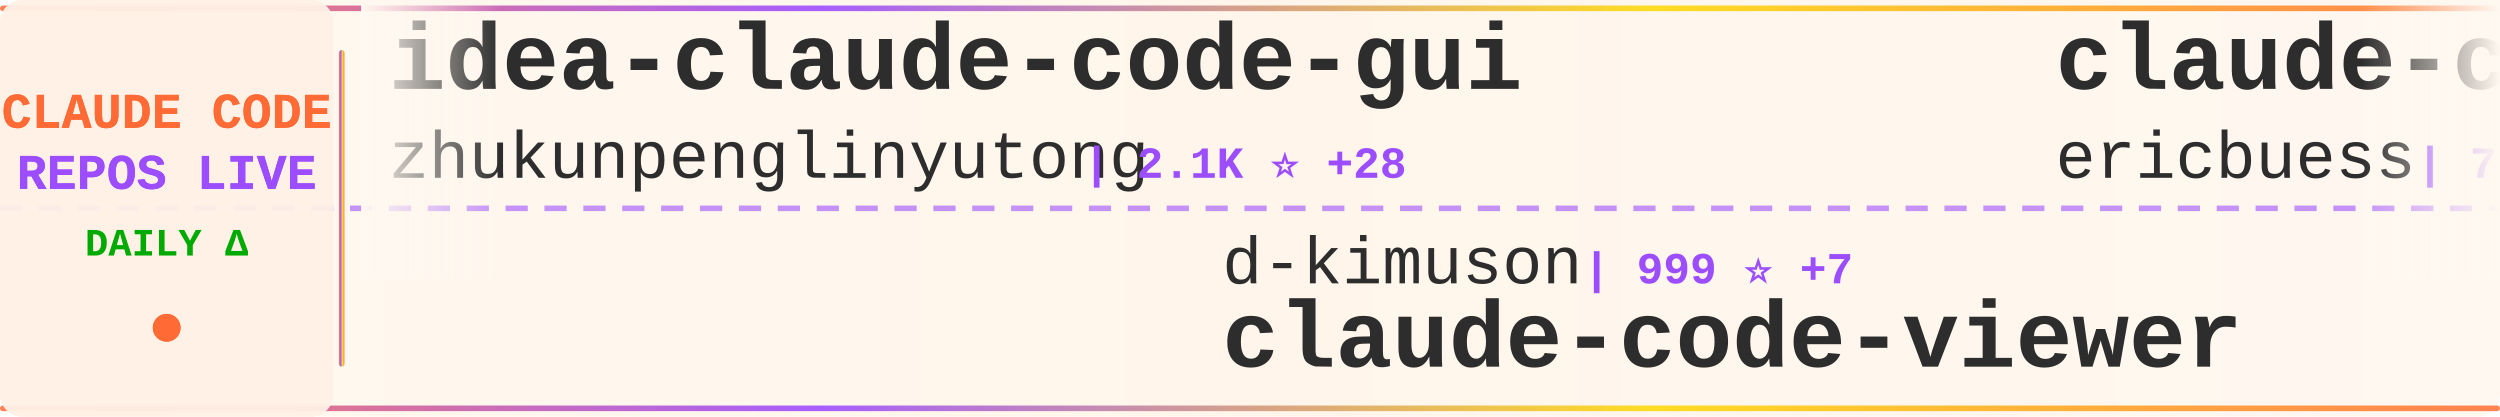
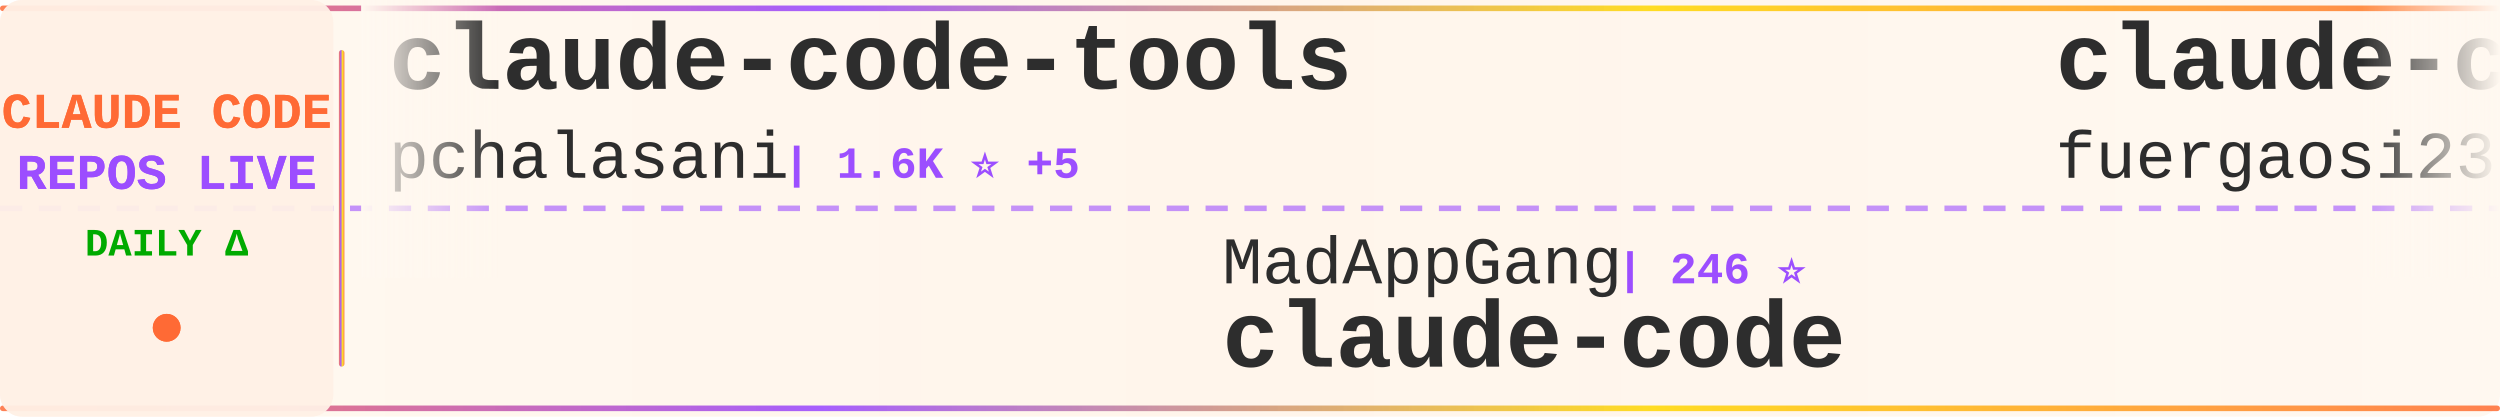
<svg xmlns="http://www.w3.org/2000/svg" width="900" height="150">
  <defs>
    <linearGradient id="tickerBg" x1="0%" y1="0%" x2="100%" y2="0%">
      <stop offset="0%" style="stop-color:#fff8f0;stop-opacity:0.98" />
      <stop offset="50%" style="stop-color:#fff5eb;stop-opacity:1" />
      <stop offset="100%" style="stop-color:#fff8f0;stop-opacity:0.98" />
    </linearGradient>
    <linearGradient id="borderGrad" x1="0%" y1="0%" x2="100%" y2="0%">
      <stop offset="0%" style="stop-color:#FF6B35;stop-opacity:0.85">
        <animate attributeName="stop-opacity" values="0.85;1;0.85" dur="2s" repeatCount="indefinite" />
      </stop>
      <stop offset="33%" style="stop-color:#9C4EFF;stop-opacity:0.9">
        <animate attributeName="stop-opacity" values="0.9;1;0.9" dur="2.2s" repeatCount="indefinite" />
      </stop>
      <stop offset="66%" style="stop-color:#FFD700;stop-opacity:0.85">
        <animate attributeName="stop-opacity" values="0.85;1;0.85" dur="1.8s" repeatCount="indefinite" />
      </stop>
      <stop offset="100%" style="stop-color:#FF6B35;stop-opacity:0.85">
        <animate attributeName="stop-opacity" values="0.85;1;0.85" dur="2s" repeatCount="indefinite" />
      </stop>
    </linearGradient>
    <filter id="textGlow">
      <feGaussianBlur stdDeviation="0.15" result="coloredBlur" />
      <feMerge>
        <feMergeNode in="coloredBlur" />
        <feMergeNode in="SourceGraphic" />
      </feMerge>
    </filter>
    <filter id="metricGlow">
      <feGaussianBlur stdDeviation="0.2" result="coloredBlur" />
      <feMerge>
        <feMergeNode in="coloredBlur" />
        <feMergeNode in="SourceGraphic" />
      </feMerge>
    </filter>
    <linearGradient id="leftFade" x1="0%" y1="0%" x2="100%" y2="0%">
      <stop offset="0%" style="stop-color:#fff8f0;stop-opacity:1" />
      <stop offset="100%" style="stop-color:#fff8f0;stop-opacity:0" />
    </linearGradient>
    <linearGradient id="rightFade" x1="0%" y1="0%" x2="100%" y2="0%">
      <stop offset="0%" style="stop-color:#fff8f0;stop-opacity:0" />
      <stop offset="100%" style="stop-color:#fff8f0;stop-opacity:1" />
    </linearGradient>
  </defs>
  <rect width="900" height="150" fill="url(#tickerBg)" rx="8" />
  <rect x="0" y="2" width="900" height="2" fill="url(#borderGrad)" rx="1" />
  <rect x="0" y="146" width="900" height="2" fill="url(#borderGrad)" rx="1" />
  <line x1="0" y1="75" x2="900" y2="75" stroke="#9C4EFF" stroke-width="2" stroke-dasharray="8 6" opacity="0.6" />
  <rect x="0" y="0" width="120" height="150" fill="#fff0e6" opacity="0.95" rx="8" />
  <text x="60" y="46" font-family="'Courier New', monospace" font-size="18" font-weight="bold" fill="#FF6B35" text-anchor="middle" filter="url(#textGlow)">
    CLAUDE CODE
  </text>
  <text x="60" y="68" font-family="'Courier New', monospace" font-size="18" font-weight="bold" fill="#9C4EFF" text-anchor="middle" filter="url(#textGlow)">
    REPOS LIVE
  </text>
  <text x="60" y="92" font-family="'Courier New', monospace" font-size="14" font-weight="bold" fill="#00aa00" text-anchor="middle">
    DAILY Δ
  </text>
  <circle cx="60" cy="118" r="5" fill="#FF6B35" filter="url(#metricGlow)">
    <animate attributeName="r" values="4;6;4" dur="1.5s" repeatCount="indefinite" />
    <animate attributeName="opacity" values="0.6;1;0.6" dur="1.5s" repeatCount="indefinite" />
  </circle>
  <rect x="122" y="18" width="2" height="114" fill="url(#borderGrad)" rx="1" />
  <clipPath id="tickerClip">
    <rect x="130" y="0" width="770" height="150" />
  </clipPath>
  <g clip-path="url(#tickerClip)">
    <g id="tickerItems">
      <animateTransform attributeName="transform" attributeType="XML" type="translate" from="0 0" to="-3000 0" dur="54s" repeatCount="indefinite" />
      <g transform="translate(0, 0)">
-         <text x="140" y="32" font-family="'Courier New', monospace" font-size="34" font-weight="bold" fill="#2d2d2d">idea-claude-code-gui</text>
-         <text x="140" y="64" font-family="'Courier New', monospace" font-size="24" font-weight="normal" fill="#2d2d2d" opacity="1.0">zhukunpenglinyutong</text>
-         <text x="390" y="64" font-family="'Courier New', monospace" font-size="16" font-weight="bold" fill="#9C4EFF"> | 2.1K ⭐ +28</text>
+         <text x="140" y="32" font-family="'Courier New', monospace" font-size="34" font-weight="bold" fill="#2d2d2d">claude-code-tools</text>
+         <text x="140" y="64" font-family="'Courier New', monospace" font-size="24" font-weight="normal" fill="#2d2d2d" opacity="1.0">pchalasani</text>
+         <text x="282" y="64" font-family="'Courier New', monospace" font-size="16" font-weight="bold" fill="#9C4EFF"> | 1.6K ⭐ +5</text>
      </g>
      <g transform="translate(300, 0)">
-         <text x="140" y="102" font-family="'Courier New', monospace" font-size="24" font-weight="normal" fill="#2d2d2d" opacity="1.0">d-kimuson</text>
-         <text x="270" y="102" font-family="'Courier New', monospace" font-size="16" font-weight="bold" fill="#9C4EFF"> | 999 ⭐ +7</text>
-         <text x="140" y="132" font-family="'Courier New', monospace" font-size="34" font-weight="bold" fill="#2d2d2d">claude-code-viewer</text>
-       </g>
-       <g transform="translate(600, 0)">
-         <text x="140" y="32" font-family="'Courier New', monospace" font-size="34" font-weight="bold" fill="#2d2d2d">claude-code-docs</text>
-         <text x="140" y="64" font-family="'Courier New', monospace" font-size="24" font-weight="normal" fill="#2d2d2d" opacity="1.0">ericbuess</text>
-         <text x="270" y="64" font-family="'Courier New', monospace" font-size="16" font-weight="bold" fill="#9C4EFF"> | 752 ⭐ +3</text>
-       </g>
-       <g transform="translate(900, 0)">
-         <text x="140" y="102" font-family="'Courier New', monospace" font-size="24" font-weight="normal" fill="#2d2d2d" opacity="1.0">ccplugins</text>
-         <text x="270" y="102" font-family="'Courier New', monospace" font-size="16" font-weight="bold" fill="#9C4EFF"> | 647 ⭐ +2</text>
-         <text x="140" y="132" font-family="'Courier New', monospace" font-size="34" font-weight="bold" fill="#2d2d2d">awesome-claude-code-plug...</text>
-       </g>
-       <g transform="translate(1200, 0)">
-         <text x="140" y="32" font-family="'Courier New', monospace" font-size="34" font-weight="bold" fill="#2d2d2d">bkit-claude-code</text>
-         <text x="140" y="64" font-family="'Courier New', monospace" font-size="24" font-weight="normal" fill="#2d2d2d" opacity="1.0">popup-studio-ai</text>
-         <text x="342" y="64" font-family="'Courier New', monospace" font-size="16" font-weight="bold" fill="#9C4EFF"> | 430 ⭐ +2</text>
-       </g>
-       <g transform="translate(1500, 0)">
-         <text x="140" y="102" font-family="'Courier New', monospace" font-size="24" font-weight="normal" fill="#2d2d2d" opacity="1.0">peterkrueck</text>
-         <text x="294" y="102" font-family="'Courier New', monospace" font-size="16" font-weight="bold" fill="#9C4EFF"> | 1.3K ⭐ +1</text>
-         <text x="140" y="132" font-family="'Courier New', monospace" font-size="34" font-weight="bold" fill="#2d2d2d">Claude-Code-Development-...</text>
-       </g>
-       <g transform="translate(1800, 0)">
-         <text x="140" y="32" font-family="'Courier New', monospace" font-size="34" font-weight="bold" fill="#2d2d2d">claude-code-cheat-sheet</text>
-         <text x="140" y="64" font-family="'Courier New', monospace" font-size="24" font-weight="normal" fill="#2d2d2d" opacity="1.0">Njengah</text>
-         <text x="246" y="64" font-family="'Courier New', monospace" font-size="16" font-weight="bold" fill="#9C4EFF"> | 1.5K ⭐ +8</text>
-       </g>
-       <g transform="translate(2100, 0)">
-         <text x="140" y="102" font-family="'Courier New', monospace" font-size="24" font-weight="normal" fill="#2d2d2d" opacity="1.0">sickn33</text>
-         <text x="246" y="102" font-family="'Courier New', monospace" font-size="16" font-weight="bold" fill="#9C4EFF"> | 27.1K ⭐ +268</text>
-         <text x="140" y="132" font-family="'Courier New', monospace" font-size="34" font-weight="bold" fill="#2d2d2d">antigravity-awesome-skil...</text>
-       </g>
-       <g transform="translate(2400, 0)">
-         <text x="140" y="32" font-family="'Courier New', monospace" font-size="34" font-weight="bold" fill="#2d2d2d">ClaudeCodeAgents</text>
-         <text x="140" y="64" font-family="'Courier New', monospace" font-size="24" font-weight="normal" fill="#2d2d2d" opacity="1.0">darcyegb</text>
-         <text x="258" y="64" font-family="'Courier New', monospace" font-size="16" font-weight="bold" fill="#9C4EFF"> | 617 ⭐ +3</text>
-       </g>
-       <g transform="translate(2700, 0)">
        <text x="140" y="102" font-family="'Courier New', monospace" font-size="24" font-weight="normal" fill="#2d2d2d" opacity="1.0">MadAppGang</text>
        <text x="282" y="102" font-family="'Courier New', monospace" font-size="16" font-weight="bold" fill="#9C4EFF"> | 246 ⭐</text>
        <text x="140" y="132" font-family="'Courier New', monospace" font-size="34" font-weight="bold" fill="#2d2d2d">claude-code</text>
      </g>
+       <g transform="translate(600, 0)">
+         <text x="140" y="32" font-family="'Courier New', monospace" font-size="34" font-weight="bold" fill="#2d2d2d">claude-code-proxy</text>
+         <text x="140" y="64" font-family="'Courier New', monospace" font-size="24" font-weight="normal" fill="#2d2d2d" opacity="1.0">fuergaosi233</text>
+         <text x="306" y="64" font-family="'Courier New', monospace" font-size="16" font-weight="bold" fill="#9C4EFF"> | 2.2K ⭐ +10</text>
+       </g>
+       <g transform="translate(900, 0)">
+         <text x="140" y="102" font-family="'Courier New', monospace" font-size="24" font-weight="normal" fill="#2d2d2d" opacity="1.0">edmund-io</text>
+         <text x="270" y="102" font-family="'Courier New', monospace" font-size="16" font-weight="bold" fill="#9C4EFF"> | 1.4K ⭐ +2</text>
+         <text x="140" y="132" font-family="'Courier New', monospace" font-size="34" font-weight="bold" fill="#2d2d2d">edmunds-claude-code</text>
+       </g>
+       <g transform="translate(1200, 0)">
+         <text x="140" y="32" font-family="'Courier New', monospace" font-size="34" font-weight="bold" fill="#2d2d2d">Claude-Code-x-OpenClaw-G...</text>
+         <text x="140" y="64" font-family="'Courier New', monospace" font-size="24" font-weight="normal" fill="#2d2d2d" opacity="1.0">KimYx0207</text>
+         <text x="270" y="64" font-family="'Courier New', monospace" font-size="16" font-weight="bold" fill="#9C4EFF"> | 2.3K ⭐ +38</text>
+       </g>
+       <g transform="translate(1500, 0)">
+         <text x="140" y="102" font-family="'Courier New', monospace" font-size="24" font-weight="normal" fill="#2d2d2d" opacity="1.0">winfunc</text>
+         <text x="246" y="102" font-family="'Courier New', monospace" font-size="16" font-weight="bold" fill="#9C4EFF"> | 21.1K ⭐ +16</text>
+         <text x="140" y="132" font-family="'Courier New', monospace" font-size="34" font-weight="bold" fill="#2d2d2d">opcode</text>
+       </g>
+       <g transform="translate(1800, 0)">
+         <text x="140" y="32" font-family="'Courier New', monospace" font-size="34" font-weight="bold" fill="#2d2d2d">Claude-Code-Communicatio...</text>
+         <text x="140" y="64" font-family="'Courier New', monospace" font-size="24" font-weight="normal" fill="#2d2d2d" opacity="1.0">nishimoto265</text>
+         <text x="306" y="64" font-family="'Courier New', monospace" font-size="16" font-weight="bold" fill="#9C4EFF"> | 495 ⭐</text>
+       </g>
+       <g transform="translate(2100, 0)">
+         <text x="140" y="102" font-family="'Courier New', monospace" font-size="24" font-weight="normal" fill="#2d2d2d" opacity="1.0">frankbria</text>
+         <text x="270" y="102" font-family="'Courier New', monospace" font-size="16" font-weight="bold" fill="#9C4EFF"> | 8.2K ⭐ +33</text>
+         <text x="140" y="132" font-family="'Courier New', monospace" font-size="34" font-weight="bold" fill="#2d2d2d">ralph-claude-code</text>
+       </g>
+       <g transform="translate(2400, 0)">
+         <text x="140" y="32" font-family="'Courier New', monospace" font-size="34" font-weight="bold" fill="#2d2d2d">claudecodeui</text>
+         <text x="140" y="64" font-family="'Courier New', monospace" font-size="24" font-weight="normal" fill="#2d2d2d" opacity="1.0">siteboon</text>
+         <text x="258" y="64" font-family="'Courier New', monospace" font-size="16" font-weight="bold" fill="#9C4EFF"> | 8.9K ⭐ +70</text>
+       </g>
+       <g transform="translate(2700, 0)">
+         <text x="140" y="102" font-family="'Courier New', monospace" font-size="24" font-weight="normal" fill="#2d2d2d" opacity="1.0">Cranot</text>
+         <text x="234" y="102" font-family="'Courier New', monospace" font-size="16" font-weight="bold" fill="#9C4EFF"> | 2.5K ⭐ +3</text>
+         <text x="140" y="132" font-family="'Courier New', monospace" font-size="34" font-weight="bold" fill="#2d2d2d">claude-code-guide</text>
+       </g>
      <g transform="translate(3000, 0)">
-         <text x="140" y="32" font-family="'Courier New', monospace" font-size="34" font-weight="bold" fill="#2d2d2d">idea-claude-code-gui</text>
-         <text x="140" y="64" font-family="'Courier New', monospace" font-size="24" font-weight="normal" fill="#2d2d2d" opacity="1.0">zhukunpenglinyutong</text>
-         <text x="390" y="64" font-family="'Courier New', monospace" font-size="16" font-weight="bold" fill="#9C4EFF"> | 2.1K ⭐ +28</text>
+         <text x="140" y="32" font-family="'Courier New', monospace" font-size="34" font-weight="bold" fill="#2d2d2d">claude-code-tools</text>
+         <text x="140" y="64" font-family="'Courier New', monospace" font-size="24" font-weight="normal" fill="#2d2d2d" opacity="1.0">pchalasani</text>
+         <text x="282" y="64" font-family="'Courier New', monospace" font-size="16" font-weight="bold" fill="#9C4EFF"> | 1.6K ⭐ +5</text>
      </g>
      <g transform="translate(3300, 0)">
-         <text x="140" y="102" font-family="'Courier New', monospace" font-size="24" font-weight="normal" fill="#2d2d2d" opacity="1.0">d-kimuson</text>
-         <text x="270" y="102" font-family="'Courier New', monospace" font-size="16" font-weight="bold" fill="#9C4EFF"> | 999 ⭐ +7</text>
-         <text x="140" y="132" font-family="'Courier New', monospace" font-size="34" font-weight="bold" fill="#2d2d2d">claude-code-viewer</text>
+         <text x="140" y="102" font-family="'Courier New', monospace" font-size="24" font-weight="normal" fill="#2d2d2d" opacity="1.0">MadAppGang</text>
+         <text x="282" y="102" font-family="'Courier New', monospace" font-size="16" font-weight="bold" fill="#9C4EFF"> | 246 ⭐</text>
+         <text x="140" y="132" font-family="'Courier New', monospace" font-size="34" font-weight="bold" fill="#2d2d2d">claude-code</text>
      </g>
      <g transform="translate(3600, 0)">
-         <text x="140" y="32" font-family="'Courier New', monospace" font-size="34" font-weight="bold" fill="#2d2d2d">claude-code-docs</text>
-         <text x="140" y="64" font-family="'Courier New', monospace" font-size="24" font-weight="normal" fill="#2d2d2d" opacity="1.0">ericbuess</text>
-         <text x="270" y="64" font-family="'Courier New', monospace" font-size="16" font-weight="bold" fill="#9C4EFF"> | 752 ⭐ +3</text>
+         <text x="140" y="32" font-family="'Courier New', monospace" font-size="34" font-weight="bold" fill="#2d2d2d">claude-code-proxy</text>
+         <text x="140" y="64" font-family="'Courier New', monospace" font-size="24" font-weight="normal" fill="#2d2d2d" opacity="1.0">fuergaosi233</text>
+         <text x="306" y="64" font-family="'Courier New', monospace" font-size="16" font-weight="bold" fill="#9C4EFF"> | 2.2K ⭐ +10</text>
      </g>
      <g transform="translate(3900, 0)">
-         <text x="140" y="102" font-family="'Courier New', monospace" font-size="24" font-weight="normal" fill="#2d2d2d" opacity="1.0">ccplugins</text>
-         <text x="270" y="102" font-family="'Courier New', monospace" font-size="16" font-weight="bold" fill="#9C4EFF"> | 647 ⭐ +2</text>
-         <text x="140" y="132" font-family="'Courier New', monospace" font-size="34" font-weight="bold" fill="#2d2d2d">awesome-claude-code-plug...</text>
+         <text x="140" y="102" font-family="'Courier New', monospace" font-size="24" font-weight="normal" fill="#2d2d2d" opacity="1.0">edmund-io</text>
+         <text x="270" y="102" font-family="'Courier New', monospace" font-size="16" font-weight="bold" fill="#9C4EFF"> | 1.4K ⭐ +2</text>
+         <text x="140" y="132" font-family="'Courier New', monospace" font-size="34" font-weight="bold" fill="#2d2d2d">edmunds-claude-code</text>
      </g>
    </g>
  </g>
  <rect x="130" y="0" width="50" height="100" fill="url(#leftFade)" />
  <rect x="850" y="0" width="50" height="100" fill="url(#rightFade)" />
</svg>
